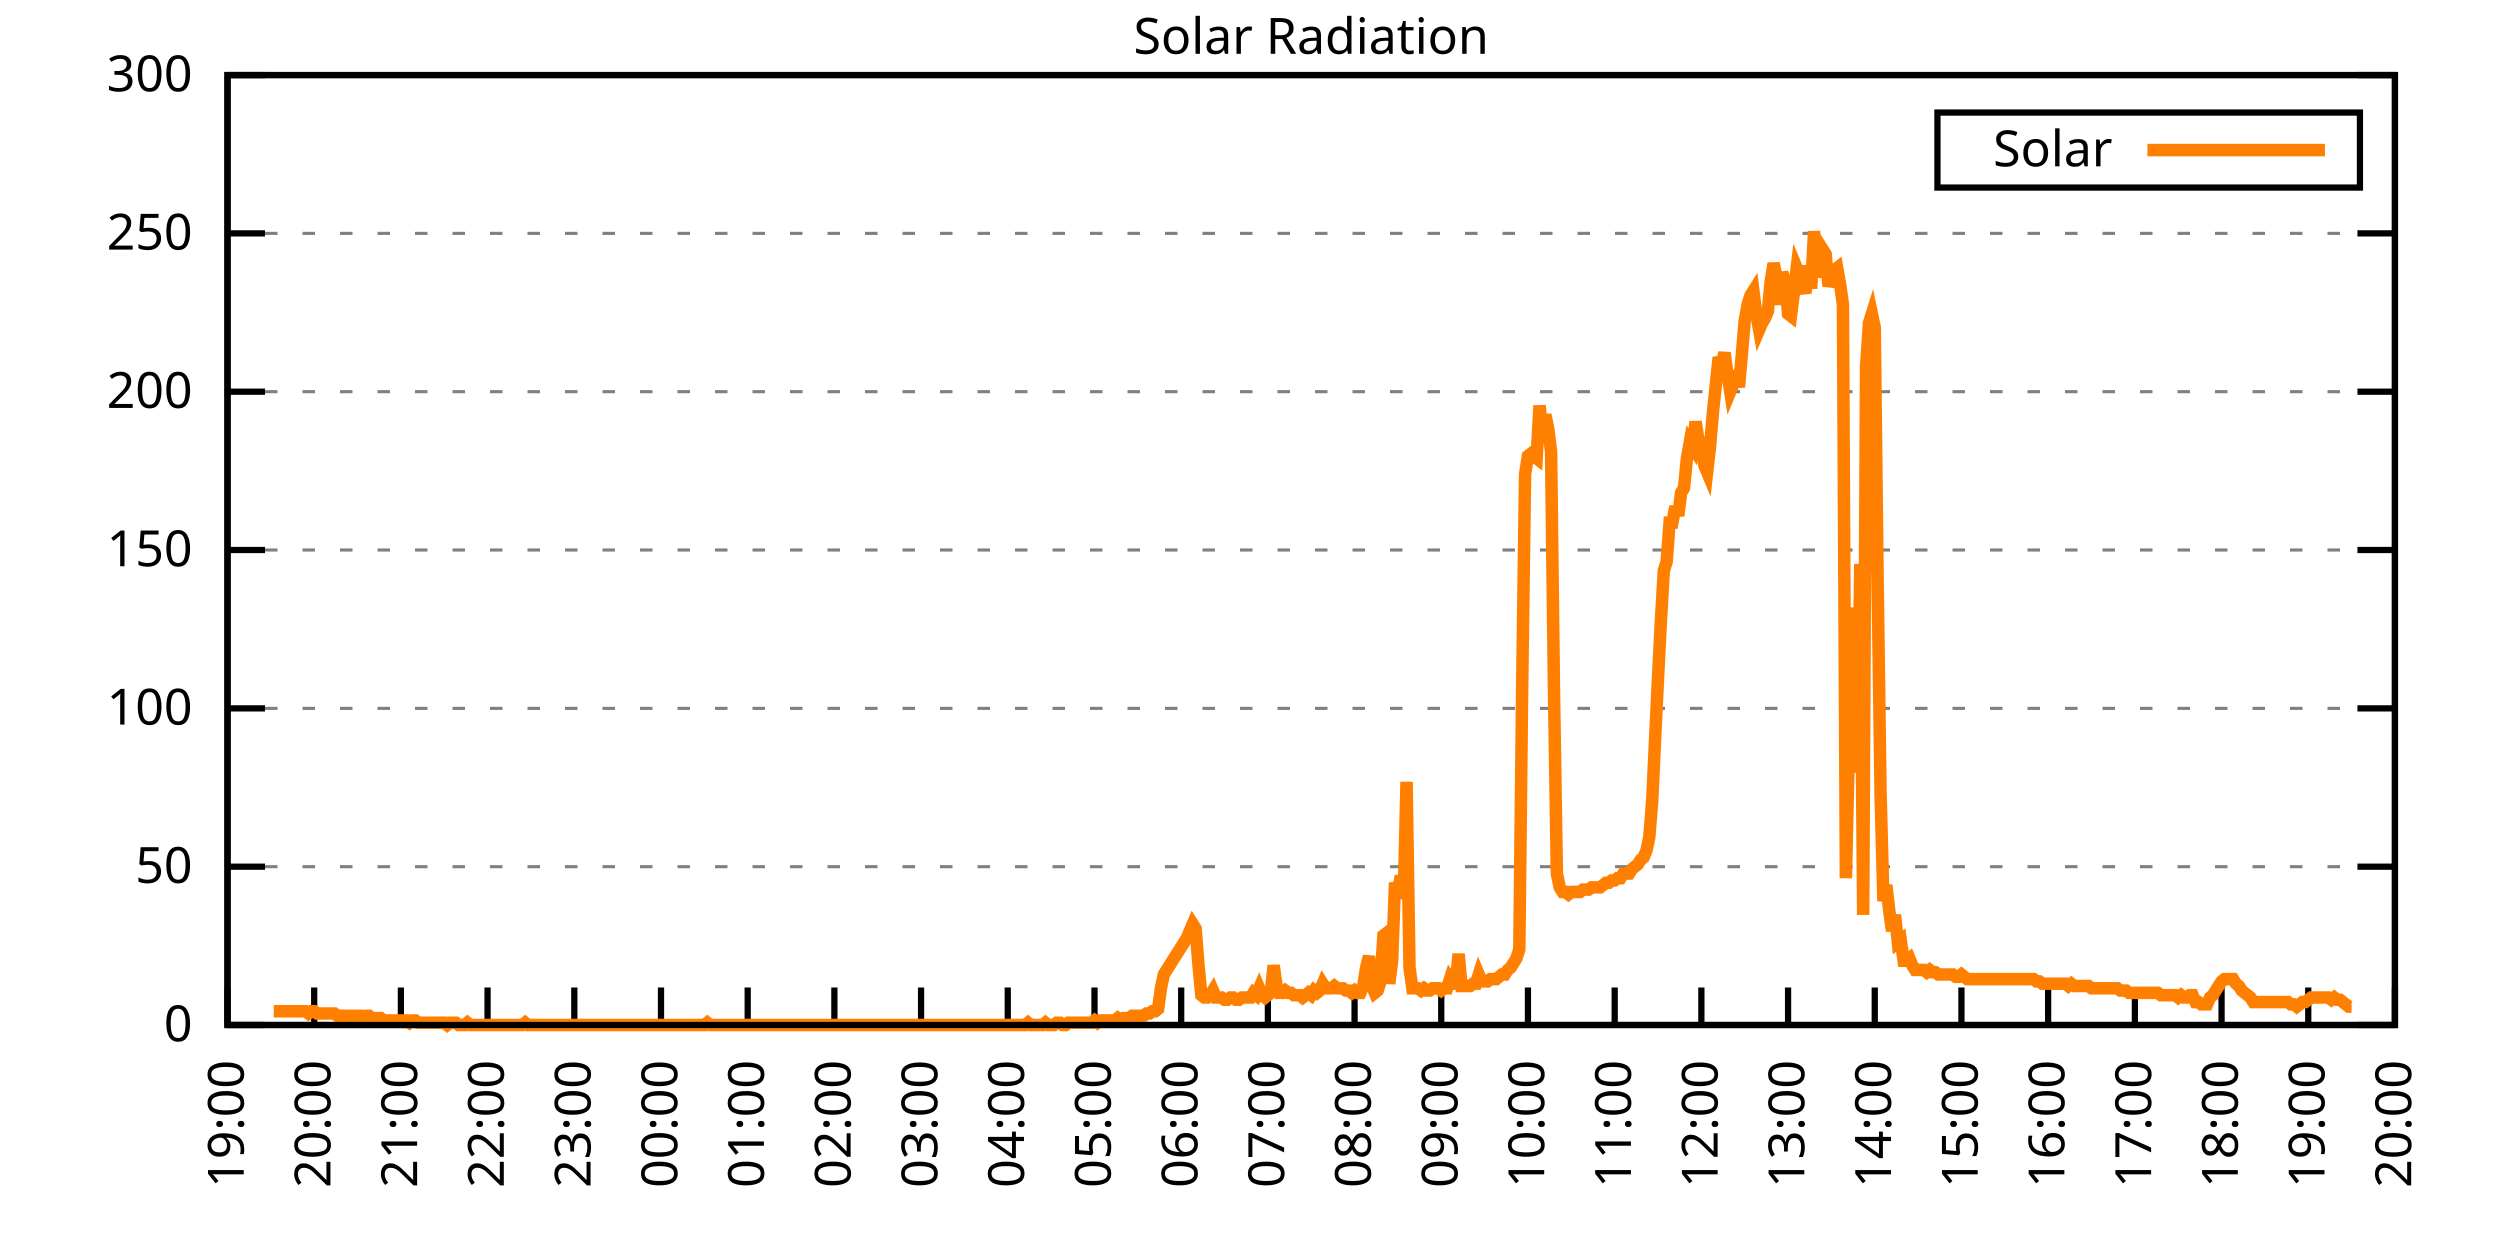
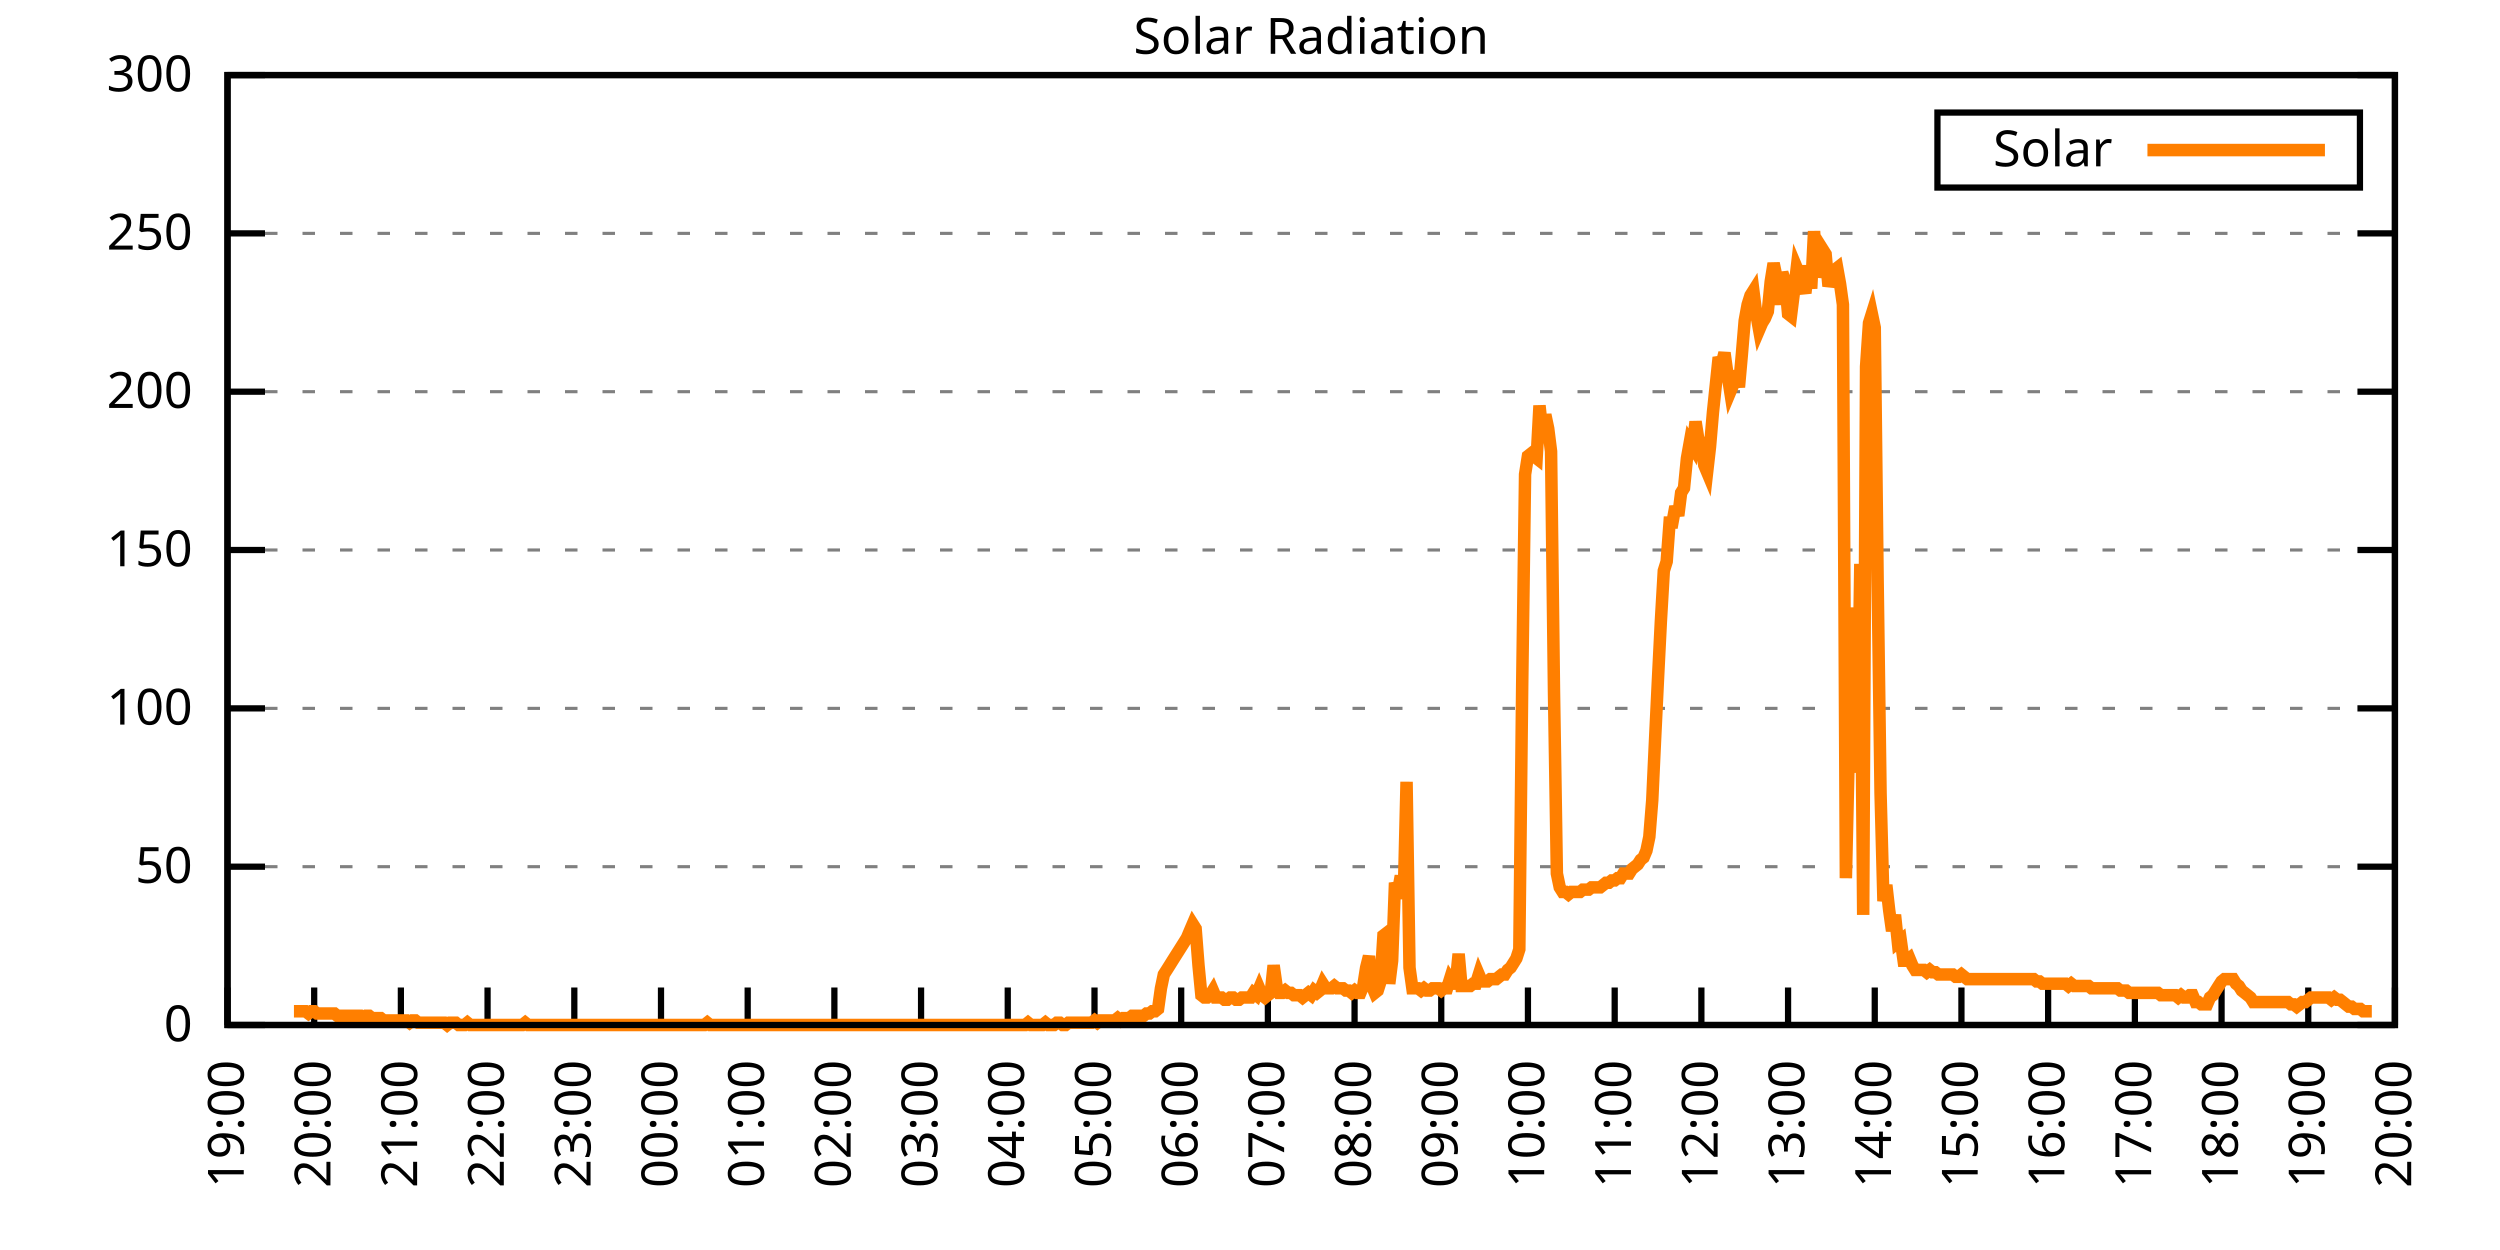
<svg xmlns="http://www.w3.org/2000/svg" xmlns:xlink="http://www.w3.org/1999/xlink" width="400" height="200" viewBox="0 0 400 200">
  <g id="gnuplot_canvas">
    <rect x="0" y="0" width="400" height="200" fill="none" />
    <defs>
      <circle id="gpDot" r="0.5" stroke-width="0.5" stroke="currentColor" />
      <path id="gpPt0" stroke-width="0.333" stroke="currentColor" d="M-1,0 h2 M0,-1 v2" />
      <path id="gpPt1" stroke-width="0.333" stroke="currentColor" d="M-1,-1 L1,1 M1,-1 L-1,1" />
      <path id="gpPt2" stroke-width="0.333" stroke="currentColor" d="M-1,0 L1,0 M0,-1 L0,1 M-1,-1 L1,1 M-1,1 L1,-1" />
      <rect id="gpPt3" stroke-width="0.333" stroke="currentColor" x="-1" y="-1" width="2" height="2" />
      <rect id="gpPt4" stroke-width="0.333" stroke="currentColor" fill="currentColor" x="-1" y="-1" width="2" height="2" />
      <circle id="gpPt5" stroke-width="0.333" stroke="currentColor" cx="0" cy="0" r="1" />
      <use xlink:href="#gpPt5" id="gpPt6" fill="currentColor" stroke="none" />
      <path id="gpPt7" stroke-width="0.333" stroke="currentColor" d="M0,-1.33 L-1.33,0.67 L1.33,0.67 z" />
      <use xlink:href="#gpPt7" id="gpPt8" fill="currentColor" stroke="none" />
      <use xlink:href="#gpPt7" id="gpPt9" stroke="currentColor" transform="rotate(180)" />
      <use xlink:href="#gpPt9" id="gpPt10" fill="currentColor" stroke="none" />
      <use xlink:href="#gpPt3" id="gpPt11" stroke="currentColor" transform="rotate(45)" />
      <use xlink:href="#gpPt11" id="gpPt12" fill="currentColor" stroke="none" />
      <path id="gpPt13" stroke-width="0.333" stroke="currentColor" d="M0,1.330 L1.265,0.411 L0.782,-1.067 L-0.782,-1.076 L-1.265,0.411 z" />
      <use xlink:href="#gpPt13" id="gpPt14" fill="currentColor" stroke="none" />
      <filter id="textbox" filterUnits="objectBoundingBox" x="0" y="0" height="1" width="1">
        <feFlood flood-color="white" flood-opacity="1" result="bgnd" />
        <feComposite in="SourceGraphic" in2="bgnd" operator="atop" />
      </filter>
      <filter id="greybox" filterUnits="objectBoundingBox" x="0" y="0" height="1" width="1">
        <feFlood flood-color="lightgrey" flood-opacity="1" result="grey" />
        <feComposite in="SourceGraphic" in2="grey" operator="atop" />
      </filter>
    </defs>
    <g fill="none" color="white" stroke="currentColor" stroke-width="1.00" stroke-linecap="butt" stroke-linejoin="miter">
</g>
    <g fill="none" color="black" stroke="currentColor" stroke-width="1.00" stroke-linecap="butt" stroke-linejoin="miter">
      <g stroke="none" shape-rendering="crispEdges">
        <polygon fill="rgb(255, 255, 255)" points="36.40,164.00 383.18,164.00 383.18,12.02 36.40,12.02 " />
      </g>
    </g>
    <g fill="none" color="black" stroke="currentColor" stroke-width="1.00" stroke-linecap="butt" stroke-linejoin="miter">
</g>
    <g fill="none" color="black" stroke="black" stroke-width="0.50" stroke-linecap="butt" stroke-linejoin="miter">
</g>
    <g fill="none" color="gray" stroke="currentColor" stroke-width="0.50" stroke-linecap="butt" stroke-linejoin="miter">
      <path stroke="gray" stroke-dasharray="2,4" class="gridline" d="M36.40,164.00 L383.19,164.00  " />
    </g>
    <g fill="none" color="gray" stroke="gray" stroke-width="1.00" stroke-linecap="butt" stroke-linejoin="miter">
</g>
    <g fill="none" color="black" stroke="currentColor" stroke-width="1.00" stroke-linecap="butt" stroke-linejoin="miter">
      <path stroke="black" d="M36.40,164.00 L42.40,164.00 M383.19,164.00 L377.19,164.00  " />
      <g transform="translate(30.80,166.60)" stroke="none" fill="black" font-family="Sans" font-size="8.00" text-anchor="end">
        <text>
          <tspan font-family="Sans"> 0</tspan>
        </text>
      </g>
    </g>
    <g fill="none" color="black" stroke="currentColor" stroke-width="1.00" stroke-linecap="butt" stroke-linejoin="miter">
</g>
    <g fill="none" color="black" stroke="black" stroke-width="0.50" stroke-linecap="butt" stroke-linejoin="miter">
</g>
    <g fill="none" color="gray" stroke="currentColor" stroke-width="0.50" stroke-linecap="butt" stroke-linejoin="miter">
      <path stroke="gray" stroke-dasharray="2,4" class="gridline" d="M36.40,138.67 L383.19,138.67  " />
    </g>
    <g fill="none" color="gray" stroke="gray" stroke-width="1.00" stroke-linecap="butt" stroke-linejoin="miter">
</g>
    <g fill="none" color="black" stroke="currentColor" stroke-width="1.00" stroke-linecap="butt" stroke-linejoin="miter">
      <path stroke="black" d="M36.40,138.67 L42.40,138.67 M383.19,138.67 L377.19,138.67  " />
      <g transform="translate(30.80,141.27)" stroke="none" fill="black" font-family="Sans" font-size="8.00" text-anchor="end">
        <text>
          <tspan font-family="Sans"> 50</tspan>
        </text>
      </g>
    </g>
    <g fill="none" color="black" stroke="currentColor" stroke-width="1.00" stroke-linecap="butt" stroke-linejoin="miter">
</g>
    <g fill="none" color="black" stroke="black" stroke-width="0.50" stroke-linecap="butt" stroke-linejoin="miter">
</g>
    <g fill="none" color="gray" stroke="currentColor" stroke-width="0.50" stroke-linecap="butt" stroke-linejoin="miter">
      <path stroke="gray" stroke-dasharray="2,4" class="gridline" d="M36.40,113.34 L383.19,113.34  " />
    </g>
    <g fill="none" color="gray" stroke="gray" stroke-width="1.00" stroke-linecap="butt" stroke-linejoin="miter">
</g>
    <g fill="none" color="black" stroke="currentColor" stroke-width="1.00" stroke-linecap="butt" stroke-linejoin="miter">
      <path stroke="black" d="M36.40,113.34 L42.40,113.34 M383.19,113.34 L377.19,113.34  " />
      <g transform="translate(30.80,115.94)" stroke="none" fill="black" font-family="Sans" font-size="8.00" text-anchor="end">
        <text>
          <tspan font-family="Sans"> 100</tspan>
        </text>
      </g>
    </g>
    <g fill="none" color="black" stroke="currentColor" stroke-width="1.00" stroke-linecap="butt" stroke-linejoin="miter">
</g>
    <g fill="none" color="black" stroke="black" stroke-width="0.50" stroke-linecap="butt" stroke-linejoin="miter">
</g>
    <g fill="none" color="gray" stroke="currentColor" stroke-width="0.50" stroke-linecap="butt" stroke-linejoin="miter">
      <path stroke="gray" stroke-dasharray="2,4" class="gridline" d="M36.40,88.00 L383.19,88.00  " />
    </g>
    <g fill="none" color="gray" stroke="gray" stroke-width="1.00" stroke-linecap="butt" stroke-linejoin="miter">
</g>
    <g fill="none" color="black" stroke="currentColor" stroke-width="1.00" stroke-linecap="butt" stroke-linejoin="miter">
      <path stroke="black" d="M36.40,88.00 L42.40,88.00 M383.19,88.00 L377.19,88.00  " />
      <g transform="translate(30.80,90.60)" stroke="none" fill="black" font-family="Sans" font-size="8.00" text-anchor="end">
        <text>
          <tspan font-family="Sans"> 150</tspan>
        </text>
      </g>
    </g>
    <g fill="none" color="black" stroke="currentColor" stroke-width="1.00" stroke-linecap="butt" stroke-linejoin="miter">
</g>
    <g fill="none" color="black" stroke="black" stroke-width="0.50" stroke-linecap="butt" stroke-linejoin="miter">
</g>
    <g fill="none" color="gray" stroke="currentColor" stroke-width="0.50" stroke-linecap="butt" stroke-linejoin="miter">
      <path stroke="gray" stroke-dasharray="2,4" class="gridline" d="M36.40,62.67 L383.19,62.67  " />
    </g>
    <g fill="none" color="gray" stroke="gray" stroke-width="1.00" stroke-linecap="butt" stroke-linejoin="miter">
</g>
    <g fill="none" color="black" stroke="currentColor" stroke-width="1.00" stroke-linecap="butt" stroke-linejoin="miter">
      <path stroke="black" d="M36.40,62.67 L42.40,62.67 M383.19,62.67 L377.19,62.67  " />
      <g transform="translate(30.80,65.27)" stroke="none" fill="black" font-family="Sans" font-size="8.00" text-anchor="end">
        <text>
          <tspan font-family="Sans"> 200</tspan>
        </text>
      </g>
    </g>
    <g fill="none" color="black" stroke="currentColor" stroke-width="1.00" stroke-linecap="butt" stroke-linejoin="miter">
</g>
    <g fill="none" color="black" stroke="black" stroke-width="0.50" stroke-linecap="butt" stroke-linejoin="miter">
</g>
    <g fill="none" color="gray" stroke="currentColor" stroke-width="0.50" stroke-linecap="butt" stroke-linejoin="miter">
      <path stroke="gray" stroke-dasharray="2,4" class="gridline" d="M36.40,37.34 L383.19,37.34  " />
    </g>
    <g fill="none" color="gray" stroke="gray" stroke-width="1.00" stroke-linecap="butt" stroke-linejoin="miter">
</g>
    <g fill="none" color="black" stroke="currentColor" stroke-width="1.00" stroke-linecap="butt" stroke-linejoin="miter">
      <path stroke="black" d="M36.40,37.34 L42.40,37.34 M383.19,37.34 L377.19,37.34  " />
      <g transform="translate(30.80,39.94)" stroke="none" fill="black" font-family="Sans" font-size="8.00" text-anchor="end">
        <text>
          <tspan font-family="Sans"> 250</tspan>
        </text>
      </g>
    </g>
    <g fill="none" color="black" stroke="currentColor" stroke-width="1.00" stroke-linecap="butt" stroke-linejoin="miter">
</g>
    <g fill="none" color="black" stroke="black" stroke-width="0.50" stroke-linecap="butt" stroke-linejoin="miter">
</g>
    <g fill="none" color="gray" stroke="currentColor" stroke-width="0.50" stroke-linecap="butt" stroke-linejoin="miter">
      <path stroke="gray" stroke-dasharray="2,4" class="gridline" d="M36.40,12.01 L383.19,12.01  " />
    </g>
    <g fill="none" color="gray" stroke="gray" stroke-width="1.00" stroke-linecap="butt" stroke-linejoin="miter">
</g>
    <g fill="none" color="black" stroke="currentColor" stroke-width="1.00" stroke-linecap="butt" stroke-linejoin="miter">
      <path stroke="black" d="M36.40,12.01 L42.40,12.01 M383.19,12.01 L377.19,12.01  " />
      <g transform="translate(30.80,14.61)" stroke="none" fill="black" font-family="Sans" font-size="8.00" text-anchor="end">
        <text>
          <tspan font-family="Sans"> 300</tspan>
        </text>
      </g>
    </g>
    <g fill="none" color="black" stroke="currentColor" stroke-width="1.00" stroke-linecap="butt" stroke-linejoin="miter">
      <path stroke="black" d="M36.40,164.00 L36.40,158.00  " />
      <g transform="translate(39.00,169.60) rotate(270.00)" stroke="none" fill="black" font-family="Sans" font-size="8.00" text-anchor="end">
        <text>
          <tspan font-family="Sans">19:00</tspan>
        </text>
      </g>
    </g>
    <g fill="none" color="black" stroke="currentColor" stroke-width="1.00" stroke-linecap="butt" stroke-linejoin="miter">
      <path stroke="black" d="M50.27,164.00 L50.27,158.00  " />
      <g transform="translate(52.87,169.60) rotate(270.00)" stroke="none" fill="black" font-family="Sans" font-size="8.00" text-anchor="end">
        <text>
          <tspan font-family="Sans">20:00</tspan>
        </text>
      </g>
    </g>
    <g fill="none" color="black" stroke="currentColor" stroke-width="1.00" stroke-linecap="butt" stroke-linejoin="miter">
      <path stroke="black" d="M64.14,164.00 L64.14,158.00  " />
      <g transform="translate(66.74,169.60) rotate(270.00)" stroke="none" fill="black" font-family="Sans" font-size="8.00" text-anchor="end">
        <text>
          <tspan font-family="Sans">21:00</tspan>
        </text>
      </g>
    </g>
    <g fill="none" color="black" stroke="currentColor" stroke-width="1.00" stroke-linecap="butt" stroke-linejoin="miter">
      <path stroke="black" d="M78.01,164.00 L78.01,158.00  " />
      <g transform="translate(80.61,169.60) rotate(270.00)" stroke="none" fill="black" font-family="Sans" font-size="8.00" text-anchor="end">
        <text>
          <tspan font-family="Sans">22:00</tspan>
        </text>
      </g>
    </g>
    <g fill="none" color="black" stroke="currentColor" stroke-width="1.00" stroke-linecap="butt" stroke-linejoin="miter">
      <path stroke="black" d="M91.89,164.00 L91.89,158.00  " />
      <g transform="translate(94.49,169.60) rotate(270.00)" stroke="none" fill="black" font-family="Sans" font-size="8.00" text-anchor="end">
        <text>
          <tspan font-family="Sans">23:00</tspan>
        </text>
      </g>
    </g>
    <g fill="none" color="black" stroke="currentColor" stroke-width="1.00" stroke-linecap="butt" stroke-linejoin="miter">
      <path stroke="black" d="M105.76,164.00 L105.76,158.00  " />
      <g transform="translate(108.36,169.60) rotate(270.00)" stroke="none" fill="black" font-family="Sans" font-size="8.00" text-anchor="end">
        <text>
          <tspan font-family="Sans">00:00</tspan>
        </text>
      </g>
    </g>
    <g fill="none" color="black" stroke="currentColor" stroke-width="1.00" stroke-linecap="butt" stroke-linejoin="miter">
      <path stroke="black" d="M119.63,164.00 L119.63,158.00  " />
      <g transform="translate(122.23,169.60) rotate(270.00)" stroke="none" fill="black" font-family="Sans" font-size="8.00" text-anchor="end">
        <text>
          <tspan font-family="Sans">01:00</tspan>
        </text>
      </g>
    </g>
    <g fill="none" color="black" stroke="currentColor" stroke-width="1.00" stroke-linecap="butt" stroke-linejoin="miter">
      <path stroke="black" d="M133.50,164.00 L133.50,158.00  " />
      <g transform="translate(136.10,169.60) rotate(270.00)" stroke="none" fill="black" font-family="Sans" font-size="8.00" text-anchor="end">
        <text>
          <tspan font-family="Sans">02:00</tspan>
        </text>
      </g>
    </g>
    <g fill="none" color="black" stroke="currentColor" stroke-width="1.00" stroke-linecap="butt" stroke-linejoin="miter">
      <path stroke="black" d="M147.37,164.00 L147.37,158.00  " />
      <g transform="translate(149.97,169.60) rotate(270.00)" stroke="none" fill="black" font-family="Sans" font-size="8.00" text-anchor="end">
        <text>
          <tspan font-family="Sans">03:00</tspan>
        </text>
      </g>
    </g>
    <g fill="none" color="black" stroke="currentColor" stroke-width="1.00" stroke-linecap="butt" stroke-linejoin="miter">
      <path stroke="black" d="M161.24,164.00 L161.24,158.00  " />
      <g transform="translate(163.84,169.60) rotate(270.00)" stroke="none" fill="black" font-family="Sans" font-size="8.00" text-anchor="end">
        <text>
          <tspan font-family="Sans">04:00</tspan>
        </text>
      </g>
    </g>
    <g fill="none" color="black" stroke="currentColor" stroke-width="1.00" stroke-linecap="butt" stroke-linejoin="miter">
      <path stroke="black" d="M175.12,164.00 L175.12,158.00  " />
      <g transform="translate(177.72,169.60) rotate(270.00)" stroke="none" fill="black" font-family="Sans" font-size="8.00" text-anchor="end">
        <text>
          <tspan font-family="Sans">05:00</tspan>
        </text>
      </g>
    </g>
    <g fill="none" color="black" stroke="currentColor" stroke-width="1.00" stroke-linecap="butt" stroke-linejoin="miter">
      <path stroke="black" d="M188.99,164.00 L188.99,158.00  " />
      <g transform="translate(191.59,169.60) rotate(270.00)" stroke="none" fill="black" font-family="Sans" font-size="8.00" text-anchor="end">
        <text>
          <tspan font-family="Sans">06:00</tspan>
        </text>
      </g>
    </g>
    <g fill="none" color="black" stroke="currentColor" stroke-width="1.00" stroke-linecap="butt" stroke-linejoin="miter">
      <path stroke="black" d="M202.86,164.00 L202.86,158.00  " />
      <g transform="translate(205.46,169.60) rotate(270.00)" stroke="none" fill="black" font-family="Sans" font-size="8.00" text-anchor="end">
        <text>
          <tspan font-family="Sans">07:00</tspan>
        </text>
      </g>
    </g>
    <g fill="none" color="black" stroke="currentColor" stroke-width="1.00" stroke-linecap="butt" stroke-linejoin="miter">
      <path stroke="black" d="M216.73,164.00 L216.73,158.00  " />
      <g transform="translate(219.33,169.60) rotate(270.00)" stroke="none" fill="black" font-family="Sans" font-size="8.00" text-anchor="end">
        <text>
          <tspan font-family="Sans">08:00</tspan>
        </text>
      </g>
    </g>
    <g fill="none" color="black" stroke="currentColor" stroke-width="1.00" stroke-linecap="butt" stroke-linejoin="miter">
      <path stroke="black" d="M230.60,164.00 L230.60,158.00  " />
      <g transform="translate(233.20,169.60) rotate(270.00)" stroke="none" fill="black" font-family="Sans" font-size="8.00" text-anchor="end">
        <text>
          <tspan font-family="Sans">09:00</tspan>
        </text>
      </g>
    </g>
    <g fill="none" color="black" stroke="currentColor" stroke-width="1.00" stroke-linecap="butt" stroke-linejoin="miter">
      <path stroke="black" d="M244.47,164.00 L244.47,158.00  " />
      <g transform="translate(247.07,169.60) rotate(270.00)" stroke="none" fill="black" font-family="Sans" font-size="8.00" text-anchor="end">
        <text>
          <tspan font-family="Sans">10:00</tspan>
        </text>
      </g>
    </g>
    <g fill="none" color="black" stroke="currentColor" stroke-width="1.00" stroke-linecap="butt" stroke-linejoin="miter">
      <path stroke="black" d="M258.35,164.00 L258.35,158.00  " />
      <g transform="translate(260.95,169.60) rotate(270.00)" stroke="none" fill="black" font-family="Sans" font-size="8.00" text-anchor="end">
        <text>
          <tspan font-family="Sans">11:00</tspan>
        </text>
      </g>
    </g>
    <g fill="none" color="black" stroke="currentColor" stroke-width="1.00" stroke-linecap="butt" stroke-linejoin="miter">
      <path stroke="black" d="M272.22,164.00 L272.22,158.00  " />
      <g transform="translate(274.82,169.60) rotate(270.00)" stroke="none" fill="black" font-family="Sans" font-size="8.00" text-anchor="end">
        <text>
          <tspan font-family="Sans">12:00</tspan>
        </text>
      </g>
    </g>
    <g fill="none" color="black" stroke="currentColor" stroke-width="1.00" stroke-linecap="butt" stroke-linejoin="miter">
      <path stroke="black" d="M286.09,164.00 L286.09,158.00  " />
      <g transform="translate(288.69,169.60) rotate(270.00)" stroke="none" fill="black" font-family="Sans" font-size="8.00" text-anchor="end">
        <text>
          <tspan font-family="Sans">13:00</tspan>
        </text>
      </g>
    </g>
    <g fill="none" color="black" stroke="currentColor" stroke-width="1.00" stroke-linecap="butt" stroke-linejoin="miter">
      <path stroke="black" d="M299.96,164.00 L299.96,158.00  " />
      <g transform="translate(302.56,169.60) rotate(270.00)" stroke="none" fill="black" font-family="Sans" font-size="8.00" text-anchor="end">
        <text>
          <tspan font-family="Sans">14:00</tspan>
        </text>
      </g>
    </g>
    <g fill="none" color="black" stroke="currentColor" stroke-width="1.00" stroke-linecap="butt" stroke-linejoin="miter">
      <path stroke="black" d="M313.83,164.00 L313.83,158.00  " />
      <g transform="translate(316.43,169.60) rotate(270.00)" stroke="none" fill="black" font-family="Sans" font-size="8.00" text-anchor="end">
        <text>
          <tspan font-family="Sans">15:00</tspan>
        </text>
      </g>
    </g>
    <g fill="none" color="black" stroke="currentColor" stroke-width="1.00" stroke-linecap="butt" stroke-linejoin="miter">
      <path stroke="black" d="M327.70,164.00 L327.70,158.00  " />
      <g transform="translate(330.30,169.60) rotate(270.00)" stroke="none" fill="black" font-family="Sans" font-size="8.00" text-anchor="end">
        <text>
          <tspan font-family="Sans">16:00</tspan>
        </text>
      </g>
    </g>
    <g fill="none" color="black" stroke="currentColor" stroke-width="1.00" stroke-linecap="butt" stroke-linejoin="miter">
      <path stroke="black" d="M341.58,164.00 L341.58,158.00  " />
      <g transform="translate(344.18,169.60) rotate(270.00)" stroke="none" fill="black" font-family="Sans" font-size="8.00" text-anchor="end">
        <text>
          <tspan font-family="Sans">17:00</tspan>
        </text>
      </g>
    </g>
    <g fill="none" color="black" stroke="currentColor" stroke-width="1.00" stroke-linecap="butt" stroke-linejoin="miter">
      <path stroke="black" d="M355.45,164.00 L355.45,158.00  " />
      <g transform="translate(358.05,169.60) rotate(270.00)" stroke="none" fill="black" font-family="Sans" font-size="8.00" text-anchor="end">
        <text>
          <tspan font-family="Sans">18:00</tspan>
        </text>
      </g>
    </g>
    <g fill="none" color="black" stroke="currentColor" stroke-width="1.00" stroke-linecap="butt" stroke-linejoin="miter">
      <path stroke="black" d="M369.32,164.00 L369.32,158.00  " />
      <g transform="translate(371.92,169.60) rotate(270.00)" stroke="none" fill="black" font-family="Sans" font-size="8.00" text-anchor="end">
        <text>
          <tspan font-family="Sans">19:00</tspan>
        </text>
      </g>
    </g>
    <g fill="none" color="black" stroke="currentColor" stroke-width="1.00" stroke-linecap="butt" stroke-linejoin="miter">
      <path stroke="black" d="M383.19,164.00 L383.19,158.00  " />
      <g transform="translate(385.79,169.60) rotate(270.00)" stroke="none" fill="black" font-family="Sans" font-size="8.00" text-anchor="end">
        <text>
          <tspan font-family="Sans">20:00</tspan>
        </text>
      </g>
    </g>
    <g fill="none" color="black" stroke="currentColor" stroke-width="1.00" stroke-linecap="butt" stroke-linejoin="miter">
</g>
    <g fill="none" color="black" stroke="currentColor" stroke-width="1.00" stroke-linecap="butt" stroke-linejoin="miter">
      <path stroke="black" d="M36.40,12.01 L36.40,164.00 L383.19,164.00 L383.19,12.01 L36.40,12.01 Z  " />
    </g>
    <g fill="none" color="black" stroke="currentColor" stroke-width="1.00" stroke-linecap="butt" stroke-linejoin="miter">
</g>
    <g fill="none" color="black" stroke="currentColor" stroke-width="1.00" stroke-linecap="butt" stroke-linejoin="miter">
      <path stroke="black" d="M309.99,30.01 L309.99,18.01 L377.59,18.01 L377.59,30.01 L309.99,30.01 Z  " />
    </g>
    <g id="Solar_Radiation_plot_1">
      <g fill="none" color="white" stroke="black" stroke-width="2.00" stroke-linecap="butt" stroke-linejoin="miter">
</g>
      <g fill="none" color="black" stroke="currentColor" stroke-width="2.00" stroke-linecap="butt" stroke-linejoin="miter">
        <g transform="translate(337.99,26.61)" stroke="none" fill="black" font-family="Sans" font-size="8.00" text-anchor="end">
          <text>
            <tspan font-family="Sans">Solar</tspan>
          </text>
        </g>
      </g>
      <g fill="none" color="black" stroke="currentColor" stroke-width="2.00" stroke-linecap="butt" stroke-linejoin="miter">
-         <path stroke="rgb(255, 127,   0)" d="M343.59,24.01 L371.99,24.01 M43.80,161.80 L44.26,161.80 L44.72,161.80 L45.19,161.80 L45.65,161.80 L46.11,161.80   L46.57,161.80 L47.03,161.80 L47.50,161.80 L47.96,161.80 L48.42,161.80 L48.88,161.80 L49.35,162.16 L49.81,161.80   L50.27,161.80 L50.73,162.16 L51.20,162.16 L51.66,162.16 L52.12,162.16 L52.58,162.16 L53.05,162.16 L53.51,162.16   L53.97,162.53 L54.43,162.53 L54.90,162.53 L55.36,162.53 L55.82,162.53 L56.28,162.53 L56.75,162.53 L57.21,162.53   L57.67,162.53 L58.13,162.90 L58.59,162.53 L59.06,162.53 L59.52,162.90 L59.98,162.90 L60.44,162.90 L60.91,162.90   L61.37,163.27 L61.83,163.27 L62.29,163.27 L62.76,163.27 L63.22,163.27 L63.68,163.27 L64.14,163.27 L64.61,163.27   L65.07,163.27 L65.53,163.63 L65.99,163.27 L66.46,163.27 L66.92,163.63 L67.38,163.63 L67.84,163.63 L68.30,163.63   L68.77,163.63 L69.23,163.63 L69.69,163.63 L70.15,163.63 L70.62,163.63 L71.08,163.63 L71.54,164.00 L72.00,163.63   L72.47,163.63 L72.93,163.63 L73.39,164.00 L73.85,164.00 L74.32,164.00 L74.78,163.63 L75.24,164.00 L75.70,164.00   L76.17,164.00 L76.63,164.00 L77.09,164.00 L77.55,164.00 L78.01,164.00 L78.48,164.00 L78.94,164.00 L79.40,164.00   L79.86,164.00 L80.33,164.00 L80.79,164.00 L81.25,164.00 L81.71,164.00 L82.18,164.00 L82.64,164.00 L83.10,164.00   L83.56,164.00 L84.03,163.63 L84.49,164.00 L84.95,164.00 L85.41,164.00 L85.88,164.00 L86.34,164.00 L86.80,164.00   L87.26,164.00 L87.72,164.00 L88.19,164.00 L88.65,164.00 L89.11,164.00 L89.57,164.00 L90.04,164.00 L90.50,164.00   L90.96,164.00 L91.42,164.00 L91.89,164.00 L92.35,164.00 L92.81,164.00 L93.27,164.00 L93.74,164.00 L94.20,164.00   L94.66,164.00 L95.12,164.00 L95.59,164.00 L96.05,164.00 L96.51,164.00 L96.97,164.00 L97.44,164.00 L97.90,164.00   L98.36,164.00 L98.82,164.00 L99.28,164.00 L99.75,164.00 L100.21,164.00 L100.67,164.00 L101.13,164.00 L101.60,164.00   L102.06,164.00 L102.52,164.00 L102.98,164.00 L103.45,164.00 L103.91,164.00 L104.37,164.00 L104.83,164.00 L105.30,164.00   L105.76,164.00 L106.22,164.00 L106.68,164.00 L107.15,164.00 L107.61,164.00 L108.07,164.00 L108.53,164.00 L108.99,164.00   L109.46,164.00 L109.92,164.00 L110.38,164.00 L110.84,164.00 L111.31,164.00 L111.77,164.00 L112.23,164.00 L112.69,164.00   L113.16,163.63 L113.62,164.00 L114.08,164.00 L114.54,164.00 L115.01,164.00 L115.47,164.00 L115.93,164.00 L116.39,164.00   L116.86,164.00 L117.32,164.00 L117.78,164.00 L118.24,164.00 L118.70,164.00 L119.17,164.00 L119.63,164.00 L120.09,164.00   L120.55,164.00 L121.02,164.00 L121.48,164.00 L121.94,164.00 L122.40,164.00 L122.87,164.00 L123.33,164.00 L123.79,164.00   L124.25,164.00 L124.72,164.00 L125.18,164.00 L125.64,164.00 L126.10,164.00 L126.57,164.00 L127.03,164.00 L127.49,164.00   L127.95,164.00 L128.41,164.00 L128.88,164.00 L129.34,164.00 L129.80,164.00 L130.26,164.00 L130.73,164.00 L131.19,164.00   L131.65,164.00 L132.11,164.00 L132.58,164.00 L133.04,164.00 L133.50,164.00 L133.96,164.00 L134.43,164.00 L134.89,164.00   L135.35,164.00 L135.81,164.00 L136.28,164.00 L136.74,164.00 L137.20,164.00 L137.66,164.00 L138.13,164.00 L138.59,164.00   L139.05,164.00 L139.51,164.00 L139.97,164.00 L140.44,164.00 L140.90,164.00 L141.36,164.00 L141.82,164.00 L142.29,164.00   L142.75,164.00 L143.21,164.00 L143.67,164.00 L144.14,164.00 L144.60,164.00 L145.06,164.00 L145.52,164.00 L145.99,164.00   L146.45,164.00 L146.91,164.00 L147.37,164.00 L147.84,164.00 L148.30,164.00 L148.76,164.00 L149.22,164.00 L149.68,164.00   L150.15,164.00 L150.61,164.00 L151.07,164.00 L151.53,164.00 L152.00,164.00 L152.46,164.00 L152.92,164.00 L153.38,164.00   L153.85,164.00 L154.31,164.00 L154.77,164.00 L155.23,164.00 L155.70,164.00 L156.16,164.00 L156.62,164.00 L157.08,164.00   L157.55,164.00 L158.01,164.00 L158.47,164.00 L158.93,164.00 L159.39,164.00 L159.86,164.00 L160.32,164.00 L160.78,164.00   L161.24,164.00 L161.71,164.00 L162.17,164.00 L162.63,164.00 L163.09,164.00 L163.56,164.00 L164.02,164.00 L164.48,163.63   L164.94,164.00 L165.41,164.00 L165.87,164.00 L166.33,164.00 L166.79,164.00 L167.26,163.63 L167.72,164.00 L168.18,164.00   L168.64,164.00 L169.10,163.63 L169.57,163.63 L170.03,164.00 L170.49,164.00 L170.95,163.63 L171.42,163.63 L171.88,163.63   L172.34,163.63 L172.80,163.63 L173.27,163.63 L173.73,163.63 L174.19,163.63 L174.65,163.63 L175.12,163.27 L175.58,163.63   L176.04,163.27 L176.50,163.27 L176.97,163.27 L177.43,163.27 L177.89,163.27 L178.35,163.27 L178.82,162.90 L179.28,163.27   L179.74,162.90 L180.20,162.90 L180.66,162.90 L181.13,162.53 L181.59,162.53 L182.05,162.53 L182.51,162.53 L182.98,162.53   L183.44,162.16 L183.90,162.16 L184.36,161.80 L184.83,161.80 L185.29,161.43 L185.75,158.13 L186.21,155.92 L186.68,155.19   L187.14,154.46 L187.60,153.72 L188.06,152.99 L188.53,152.25 L188.99,151.52 L189.45,150.79 L189.91,150.05 L190.37,148.95   L190.84,147.85 L191.30,148.58 L191.76,154.46 L192.22,159.23 L192.69,159.60 L193.15,159.60 L193.61,159.23 L194.07,158.49   L194.54,159.60 L195.00,159.60 L195.46,159.60 L195.92,159.96 L196.39,159.96 L196.85,159.60 L197.31,159.60 L197.77,159.96   L198.24,159.96 L198.70,159.60 L199.16,159.60 L199.62,159.60 L200.08,159.60 L200.55,158.86 L201.01,159.23 L201.47,158.13   L201.93,159.23 L202.40,159.60 L202.86,159.23 L203.32,158.86 L203.78,154.46 L204.25,157.76 L204.71,158.86 L205.17,158.86   L205.63,158.49 L206.10,158.86 L206.56,158.86 L207.02,159.23 L207.48,159.23 L207.95,159.23 L208.41,159.60 L208.87,159.23   L209.33,158.86 L209.80,159.23 L210.26,158.49 L210.72,158.86 L211.18,158.49 L211.64,157.39 L212.11,158.13 L212.57,158.13   L213.03,158.13 L213.49,157.76 L213.96,158.13 L214.42,158.13 L214.88,158.13 L215.34,158.49 L215.81,158.49 L216.27,158.86   L216.73,158.49 L217.19,158.86 L217.66,158.86 L218.12,157.76 L218.58,154.82 L219.04,152.99 L219.51,157.76 L219.97,158.86   L220.43,158.49 L220.89,157.03 L221.35,149.68 L221.82,149.32 L222.28,157.39 L222.74,153.72 L223.20,141.24 L223.67,142.71   L224.13,140.14 L224.59,143.81 L225.05,125.09 L225.52,154.82 L225.98,158.13 L226.44,158.13 L226.90,158.13 L227.37,158.49   L227.83,158.13 L228.29,158.49 L228.75,158.49 L229.22,158.13 L229.68,158.13 L230.14,158.13 L230.60,158.49 L231.06,158.13   L231.53,158.13 L231.99,156.66 L232.45,157.39 L232.91,157.39 L233.38,152.62 L233.84,157.76 L234.30,157.76 L234.76,157.76   L235.23,157.76 L235.69,157.39 L236.15,157.39 L236.61,155.92 L237.08,157.03 L237.54,157.03 L238.00,157.03 L238.46,156.66   L238.93,156.66 L239.39,156.66 L239.85,156.29 L240.31,155.92 L240.77,155.92 L241.24,155.19 L241.70,154.82 L242.16,154.09   L242.62,153.35 L243.09,151.89 L243.55,109.67 L244.01,75.90 L244.47,72.97 L244.94,72.60 L245.40,72.97 L245.86,73.33   L246.32,64.89 L246.79,69.29 L247.25,66.36 L247.71,68.56 L248.17,72.23 L248.64,110.77 L249.10,139.77 L249.56,141.98   L250.02,142.71 L250.49,142.71 L250.95,143.08 L251.41,142.71 L251.87,142.71 L252.33,142.71 L252.80,142.71 L253.26,142.34   L253.72,142.34 L254.18,142.34 L254.65,141.98 L255.11,141.98 L255.57,141.98 L256.03,141.98 L256.50,141.61 L256.96,141.24   L257.42,141.24 L257.88,140.87 L258.35,140.87 L258.81,140.51 L259.27,140.51 L259.73,139.77 L260.20,139.77 L260.66,139.77   L261.12,139.04 L261.58,138.67 L262.04,138.30 L262.51,137.57 L262.97,137.20 L263.43,136.10 L263.89,133.90 L264.36,128.03   L264.82,118.12 L265.28,108.57 L265.74,99.39 L266.21,91.32 L266.67,89.85 L267.13,83.61 L267.59,83.61 L268.06,81.04   L268.52,82.51 L268.98,78.84 L269.44,78.10 L269.91,73.33 L270.37,70.76 L270.83,71.50 L271.29,67.46 L271.75,70.40   L272.22,70.76 L272.68,74.43 L273.14,75.53 L273.60,71.50 L274.07,65.99 L274.53,61.59 L274.99,57.18 L275.45,58.28   L275.92,56.45 L276.38,59.75 L276.84,62.69 L277.30,61.59 L277.77,59.38 L278.23,61.95 L278.69,56.81 L279.15,51.31   L279.62,48.74 L280.08,47.27 L280.54,46.54 L281.00,50.21 L281.46,52.78 L281.93,51.68 L282.39,50.94 L282.85,49.84   L283.31,45.07 L283.78,42.13 L284.24,44.33 L284.70,48.74 L285.16,43.60 L285.63,45.07 L286.09,50.21 L286.55,50.57   L287.01,46.90 L287.48,42.87 L287.94,43.97 L288.40,45.43 L288.86,46.90 L289.33,42.50 L289.79,46.17 L290.25,36.99   L290.71,44.33 L291.18,42.13 L291.64,39.93 L292.10,40.66 L292.56,45.80 L293.02,44.33 L293.49,43.23 L293.95,42.87   L294.41,45.43 L294.87,48.74 L295.34,140.51 L295.80,120.69 L296.26,123.62 L296.72,97.19 L297.19,120.69 L297.65,90.22   L298.11,146.38 L298.57,58.65 L299.04,51.68 L299.50,50.21 L299.96,52.41 L300.42,92.79 L300.89,126.93 L301.35,144.18   L301.81,141.61 L302.27,145.65 L302.73,148.95 L303.20,146.38 L303.66,150.79 L304.12,150.42 L304.58,153.72 L305.05,153.72   L305.51,153.35 L305.97,154.46 L306.43,155.19 L306.90,155.19 L307.36,155.19 L307.82,155.19 L308.28,155.56 L308.75,155.19   L309.21,155.56 L309.67,155.56 L310.13,155.92 L310.60,155.92 L311.06,155.92 L311.52,155.92 L311.98,155.92 L312.44,155.92   L312.91,156.29 L313.37,156.29 L313.83,155.92 L314.29,156.29 L314.76,156.66 L315.22,156.66 L315.68,156.66 L316.14,156.66   L316.61,156.66 L317.07,156.66 L317.53,156.66 L317.99,156.66 L318.46,156.66 L318.92,156.66 L319.38,156.66 L319.84,156.66   L320.31,156.66 L320.77,156.66 L321.23,156.66 L321.69,156.66 L322.15,156.66 L322.62,156.66 L323.08,156.66 L323.54,156.66   L324.00,156.66 L324.47,156.66 L324.93,156.66 L325.39,156.66 L325.85,157.03 L326.32,157.03 L326.78,157.39 L327.24,157.39   L327.70,157.39 L328.17,157.39 L328.63,157.39 L329.09,157.39 L329.55,157.39 L330.02,157.39 L330.48,157.39 L330.94,157.76   L331.40,157.39 L331.87,157.76 L332.33,157.76 L332.79,157.76 L333.25,157.76 L333.71,157.76 L334.18,157.76 L334.64,158.13   L335.10,158.13 L335.56,158.13 L336.03,158.13 L336.49,158.13 L336.95,158.13 L337.41,158.13 L337.88,158.13 L338.34,158.13   L338.80,158.13 L339.26,158.49 L339.73,158.49 L340.19,158.49 L340.65,158.86 L341.11,158.86 L341.58,158.86 L342.04,158.86   L342.50,158.86 L342.96,158.86 L343.42,158.86 L343.89,158.86 L344.35,158.86 L344.81,158.86 L345.27,158.86 L345.74,159.23   L346.20,159.23 L346.66,159.23 L347.12,159.23 L347.59,159.23 L348.05,159.23 L348.51,159.60 L348.97,159.23 L349.44,159.60   L349.90,159.60 L350.36,159.23 L350.82,159.23 L351.29,160.33 L351.75,160.33 L352.21,160.70 L352.67,160.70 L353.13,160.70   L353.60,159.60 L354.06,159.23 L354.52,158.49 L354.98,157.76 L355.45,157.03 L355.91,156.66 L356.37,156.66 L356.83,156.66   L357.30,156.66 L357.76,157.39 L358.22,157.76 L358.68,158.49 L359.15,158.86 L359.61,159.23 L360.07,159.60 L360.53,160.33   L361.00,160.33 L361.46,160.33 L361.92,160.33 L362.38,160.33 L362.84,160.33 L363.31,160.33 L363.77,160.33 L364.23,160.33   L364.69,160.33 L365.16,160.33 L365.62,160.33 L366.08,160.33 L366.54,160.70 L367.01,160.70 L367.47,161.06 L367.93,160.70   L368.39,160.33 L368.86,160.33 L369.32,159.96 L369.78,159.60 L370.24,159.60 L370.71,159.60 L371.17,159.60 L371.63,159.60   L372.09,159.60 L372.56,159.60 L373.02,159.96 L373.48,159.60 L373.94,159.96 L374.40,159.96 L374.87,160.33 L375.33,160.70   L375.79,161.06 L376.25,161.06  " />
+         <path stroke="rgb(255, 127,   0)" d="M343.59,24.01 L371.99,24.01 M47.03,161.80 L47.50,161.80 L47.96,161.80 L48.42,161.80 L48.88,161.80 L49.35,162.16   L49.81,161.80 L50.27,161.80 L50.73,162.16 L51.20,162.16 L51.66,162.16 L52.12,162.16 L52.58,162.16 L53.05,162.16   L53.51,162.16 L53.97,162.53 L54.43,162.53 L54.90,162.53 L55.36,162.53 L55.82,162.53 L56.28,162.53 L56.75,162.53   L57.21,162.53 L57.67,162.53 L58.13,162.90 L58.59,162.53 L59.06,162.53 L59.52,162.90 L59.98,162.90 L60.44,162.90   L60.91,162.90 L61.37,163.27 L61.83,163.27 L62.29,163.27 L62.76,163.27 L63.22,163.27 L63.68,163.27 L64.14,163.27   L64.61,163.27 L65.07,163.27 L65.53,163.63 L65.99,163.27 L66.46,163.27 L66.92,163.63 L67.38,163.63 L67.84,163.63   L68.30,163.63 L68.77,163.63 L69.23,163.63 L69.69,163.63 L70.15,163.63 L70.62,163.63 L71.08,163.63 L71.54,164.00   L72.00,163.63 L72.47,163.63 L72.93,163.63 L73.39,164.00 L73.85,164.00 L74.32,164.00 L74.78,163.63 L75.24,164.00   L75.70,164.00 L76.17,164.00 L76.63,164.00 L77.09,164.00 L77.55,164.00 L78.01,164.00 L78.48,164.00 L78.94,164.00   L79.40,164.00 L79.86,164.00 L80.33,164.00 L80.79,164.00 L81.25,164.00 L81.71,164.00 L82.18,164.00 L82.64,164.00   L83.10,164.00 L83.56,164.00 L84.03,163.63 L84.49,164.00 L84.95,164.00 L85.41,164.00 L85.88,164.00 L86.34,164.00   L86.80,164.00 L87.26,164.00 L87.72,164.00 L88.19,164.00 L88.65,164.00 L89.11,164.00 L89.57,164.00 L90.04,164.00   L90.50,164.00 L90.96,164.00 L91.42,164.00 L91.89,164.00 L92.35,164.00 L92.81,164.00 L93.27,164.00 L93.74,164.00   L94.20,164.00 L94.66,164.00 L95.12,164.00 L95.59,164.00 L96.05,164.00 L96.51,164.00 L96.97,164.00 L97.44,164.00   L97.90,164.00 L98.36,164.00 L98.82,164.00 L99.28,164.00 L99.75,164.00 L100.21,164.00 L100.67,164.00 L101.13,164.00   L101.60,164.00 L102.06,164.00 L102.52,164.00 L102.98,164.00 L103.45,164.00 L103.91,164.00 L104.37,164.00 L104.83,164.00   L105.30,164.00 L105.76,164.00 L106.22,164.00 L106.68,164.00 L107.15,164.00 L107.61,164.00 L108.07,164.00 L108.53,164.00   L108.99,164.00 L109.46,164.00 L109.92,164.00 L110.38,164.00 L110.84,164.00 L111.31,164.00 L111.77,164.00 L112.23,164.00   L112.69,164.00 L113.16,163.63 L113.62,164.00 L114.08,164.00 L114.54,164.00 L115.01,164.00 L115.47,164.00 L115.93,164.00   L116.39,164.00 L116.86,164.00 L117.32,164.00 L117.78,164.00 L118.24,164.00 L118.70,164.00 L119.17,164.00 L119.63,164.00   L120.09,164.00 L120.55,164.00 L121.02,164.00 L121.48,164.00 L121.94,164.00 L122.40,164.00 L122.87,164.00 L123.33,164.00   L123.79,164.00 L124.25,164.00 L124.72,164.00 L125.18,164.00 L125.64,164.00 L126.10,164.00 L126.57,164.00 L127.03,164.00   L127.49,164.00 L127.95,164.00 L128.41,164.00 L128.88,164.00 L129.34,164.00 L129.80,164.00 L130.26,164.00 L130.73,164.00   L131.19,164.00 L131.65,164.00 L132.11,164.00 L132.58,164.00 L133.04,164.00 L133.50,164.00 L133.96,164.00 L134.43,164.00   L134.89,164.00 L135.35,164.00 L135.81,164.00 L136.28,164.00 L136.74,164.00 L137.20,164.00 L137.66,164.00 L138.13,164.00   L138.59,164.00 L139.05,164.00 L139.51,164.00 L139.97,164.00 L140.44,164.00 L140.90,164.00 L141.36,164.00 L141.82,164.00   L142.29,164.00 L142.75,164.00 L143.21,164.00 L143.67,164.00 L144.14,164.00 L144.60,164.00 L145.06,164.00 L145.52,164.00   L145.99,164.00 L146.45,164.00 L146.91,164.00 L147.37,164.00 L147.84,164.00 L148.30,164.00 L148.76,164.00 L149.22,164.00   L149.68,164.00 L150.15,164.00 L150.61,164.00 L151.07,164.00 L151.53,164.00 L152.00,164.00 L152.46,164.00 L152.92,164.00   L153.38,164.00 L153.85,164.00 L154.31,164.00 L154.77,164.00 L155.23,164.00 L155.70,164.00 L156.16,164.00 L156.62,164.00   L157.08,164.00 L157.55,164.00 L158.01,164.00 L158.47,164.00 L158.93,164.00 L159.39,164.00 L159.86,164.00 L160.32,164.00   L160.78,164.00 L161.24,164.00 L161.71,164.00 L162.17,164.00 L162.63,164.00 L163.09,164.00 L163.56,164.00 L164.02,164.00   L164.48,163.63 L164.94,164.00 L165.41,164.00 L165.87,164.00 L166.33,164.00 L166.79,164.00 L167.26,163.63 L167.72,164.00   L168.18,164.00 L168.64,164.00 L169.10,163.63 L169.57,163.63 L170.03,164.00 L170.49,164.00 L170.95,163.63 L171.42,163.63   L171.88,163.63 L172.34,163.63 L172.80,163.63 L173.27,163.63 L173.73,163.63 L174.19,163.63 L174.65,163.63 L175.12,163.27   L175.58,163.63 L176.04,163.27 L176.50,163.27 L176.97,163.27 L177.43,163.27 L177.89,163.27 L178.35,163.27 L178.82,162.90   L179.28,163.27 L179.74,162.90 L180.20,162.90 L180.66,162.90 L181.13,162.53 L181.59,162.53 L182.05,162.53 L182.51,162.53   L182.98,162.53 L183.44,162.16 L183.90,162.16 L184.36,161.80 L184.83,161.80 L185.29,161.43 L185.75,158.13 L186.21,155.92   L186.68,155.19 L187.14,154.46 L187.60,153.72 L188.06,152.99 L188.53,152.25 L188.99,151.52 L189.45,150.79 L189.91,150.05   L190.37,148.95 L190.84,147.85 L191.30,148.58 L191.76,154.46 L192.22,159.23 L192.69,159.60 L193.15,159.60 L193.61,159.23   L194.07,158.49 L194.54,159.60 L195.00,159.60 L195.46,159.60 L195.92,159.96 L196.39,159.96 L196.85,159.60 L197.31,159.60   L197.77,159.96 L198.24,159.96 L198.70,159.60 L199.16,159.60 L199.62,159.60 L200.08,159.60 L200.55,158.86 L201.01,159.23   L201.47,158.13 L201.93,159.23 L202.40,159.60 L202.86,159.23 L203.32,158.86 L203.78,154.46 L204.25,157.76 L204.71,158.86   L205.17,158.86 L205.63,158.49 L206.10,158.86 L206.56,158.86 L207.02,159.23 L207.48,159.23 L207.95,159.23 L208.41,159.60   L208.87,159.23 L209.33,158.86 L209.80,159.23 L210.26,158.49 L210.72,158.86 L211.18,158.49 L211.64,157.39 L212.11,158.13   L212.57,158.13 L213.03,158.13 L213.49,157.76 L213.96,158.13 L214.42,158.13 L214.88,158.13 L215.34,158.49 L215.81,158.49   L216.27,158.86 L216.73,158.49 L217.19,158.86 L217.66,158.86 L218.12,157.76 L218.58,154.82 L219.04,152.99 L219.51,157.76   L219.97,158.86 L220.43,158.49 L220.89,157.03 L221.35,149.68 L221.82,149.32 L222.28,157.39 L222.74,153.72 L223.20,141.24   L223.67,142.71 L224.13,140.14 L224.59,143.81 L225.05,125.09 L225.52,154.82 L225.98,158.13 L226.44,158.13 L226.90,158.13   L227.37,158.49 L227.83,158.13 L228.29,158.49 L228.75,158.49 L229.22,158.13 L229.68,158.13 L230.14,158.13 L230.60,158.49   L231.06,158.13 L231.53,158.13 L231.99,156.66 L232.45,157.39 L232.91,157.39 L233.38,152.62 L233.84,157.76 L234.30,157.76   L234.76,157.76 L235.23,157.76 L235.69,157.39 L236.15,157.39 L236.61,155.92 L237.08,157.03 L237.54,157.03 L238.00,157.03   L238.46,156.66 L238.93,156.66 L239.39,156.66 L239.85,156.29 L240.31,155.92 L240.77,155.92 L241.24,155.19 L241.70,154.82   L242.16,154.09 L242.62,153.35 L243.09,151.89 L243.55,109.67 L244.01,75.90 L244.47,72.97 L244.94,72.60 L245.40,72.97   L245.86,73.33 L246.32,64.89 L246.79,69.29 L247.25,66.36 L247.71,68.56 L248.17,72.23 L248.64,110.77 L249.10,139.77   L249.56,141.98 L250.02,142.71 L250.49,142.71 L250.95,143.08 L251.41,142.71 L251.87,142.71 L252.33,142.71 L252.80,142.71   L253.26,142.34 L253.72,142.34 L254.18,142.34 L254.65,141.98 L255.11,141.98 L255.57,141.98 L256.03,141.98 L256.50,141.61   L256.96,141.24 L257.42,141.24 L257.88,140.87 L258.35,140.87 L258.81,140.51 L259.27,140.51 L259.73,139.77 L260.20,139.77   L260.66,139.77 L261.12,139.04 L261.58,138.67 L262.04,138.30 L262.51,137.57 L262.97,137.20 L263.43,136.10 L263.89,133.90   L264.36,128.03 L264.82,118.12 L265.28,108.57 L265.74,99.39 L266.21,91.32 L266.67,89.85 L267.13,83.61 L267.59,83.61   L268.06,81.04 L268.52,82.51 L268.98,78.84 L269.44,78.10 L269.91,73.33 L270.37,70.76 L270.83,71.50 L271.29,67.46   L271.75,70.40 L272.22,70.76 L272.68,74.43 L273.14,75.53 L273.60,71.50 L274.07,65.99 L274.53,61.59 L274.99,57.18   L275.45,58.28 L275.92,56.45 L276.38,59.75 L276.84,62.69 L277.30,61.59 L277.77,59.38 L278.23,61.95 L278.69,56.81   L279.15,51.31 L279.62,48.74 L280.08,47.27 L280.54,46.54 L281.00,50.21 L281.46,52.78 L281.93,51.68 L282.39,50.94   L282.85,49.84 L283.31,45.07 L283.78,42.13 L284.24,44.33 L284.70,48.74 L285.16,43.60 L285.63,45.07 L286.09,50.21   L286.55,50.57 L287.01,46.90 L287.48,42.87 L287.94,43.97 L288.40,45.43 L288.86,46.90 L289.33,42.50 L289.79,46.17   L290.25,36.99 L290.71,44.33 L291.18,42.13 L291.64,39.93 L292.10,40.66 L292.56,45.80 L293.02,44.33 L293.49,43.23   L293.95,42.87 L294.41,45.43 L294.87,48.74 L295.34,140.51 L295.80,120.69 L296.26,123.62 L296.72,97.19 L297.19,120.69   L297.65,90.22 L298.11,146.38 L298.57,58.65 L299.04,51.68 L299.50,50.21 L299.96,52.41 L300.42,92.79 L300.89,126.93   L301.35,144.18 L301.81,141.61 L302.27,145.65 L302.73,148.95 L303.20,146.38 L303.66,150.79 L304.12,150.42 L304.58,153.72   L305.05,153.72 L305.51,153.35 L305.97,154.46 L306.43,155.19 L306.90,155.19 L307.36,155.19 L307.82,155.19 L308.28,155.56   L308.75,155.19 L309.21,155.56 L309.67,155.56 L310.13,155.92 L310.60,155.92 L311.06,155.92 L311.52,155.92 L311.98,155.92   L312.44,155.92 L312.91,156.29 L313.37,156.29 L313.83,155.92 L314.29,156.29 L314.76,156.66 L315.22,156.66 L315.68,156.66   L316.14,156.66 L316.61,156.66 L317.07,156.66 L317.53,156.66 L317.99,156.66 L318.46,156.66 L318.92,156.66 L319.38,156.66   L319.84,156.66 L320.31,156.66 L320.77,156.66 L321.23,156.66 L321.69,156.66 L322.15,156.66 L322.62,156.66 L323.08,156.66   L323.54,156.66 L324.00,156.66 L324.47,156.66 L324.93,156.66 L325.39,156.66 L325.85,157.03 L326.32,157.03 L326.78,157.39   L327.24,157.39 L327.70,157.39 L328.17,157.39 L328.63,157.39 L329.09,157.39 L329.55,157.39 L330.02,157.39 L330.48,157.39   L330.94,157.76 L331.40,157.39 L331.87,157.76 L332.33,157.76 L332.79,157.76 L333.25,157.76 L333.71,157.76 L334.18,157.76   L334.64,158.13 L335.10,158.13 L335.56,158.13 L336.03,158.13 L336.49,158.13 L336.95,158.13 L337.41,158.13 L337.88,158.13   L338.34,158.13 L338.80,158.13 L339.26,158.49 L339.73,158.49 L340.19,158.49 L340.65,158.86 L341.11,158.86 L341.58,158.86   L342.04,158.86 L342.50,158.86 L342.96,158.86 L343.42,158.86 L343.89,158.86 L344.35,158.86 L344.81,158.86 L345.27,158.86   L345.74,159.23 L346.20,159.23 L346.66,159.23 L347.12,159.23 L347.59,159.23 L348.05,159.23 L348.51,159.60 L348.97,159.23   L349.44,159.60 L349.90,159.60 L350.36,159.23 L350.82,159.23 L351.29,160.33 L351.75,160.33 L352.21,160.70 L352.67,160.70   L353.13,160.70 L353.60,159.60 L354.06,159.23 L354.52,158.49 L354.98,157.76 L355.45,157.03 L355.91,156.66 L356.37,156.66   L356.83,156.66 L357.30,156.66 L357.76,157.39 L358.22,157.76 L358.68,158.49 L359.15,158.86 L359.61,159.23 L360.07,159.60   L360.53,160.33 L361.00,160.33 L361.46,160.33 L361.92,160.33 L362.38,160.33 L362.84,160.33 L363.31,160.33 L363.77,160.33   L364.23,160.33 L364.69,160.33 L365.16,160.33 L365.62,160.33 L366.08,160.33 L366.54,160.70 L367.01,160.70 L367.47,161.06   L367.93,160.70 L368.39,160.33 L368.86,160.33 L369.32,159.96 L369.78,159.60 L370.24,159.60 L370.71,159.60 L371.17,159.60   L371.63,159.60 L372.09,159.60 L372.56,159.60 L373.02,159.96 L373.48,159.60 L373.94,159.96 L374.40,159.96 L374.87,160.33   L375.33,160.70 L375.79,161.06 L376.25,161.06 L376.72,161.43 L377.18,161.43 L377.64,161.43 L378.10,161.80 L378.57,161.80   L379.03,161.80 L379.49,161.80  " />
      </g>
    </g>
    <g fill="none" color="black" stroke="currentColor" stroke-width="2.00" stroke-linecap="butt" stroke-linejoin="miter">
</g>
    <g fill="none" color="black" stroke="black" stroke-width="1.00" stroke-linecap="butt" stroke-linejoin="miter">
</g>
    <g fill="none" color="black" stroke="currentColor" stroke-width="1.00" stroke-linecap="butt" stroke-linejoin="miter">
      <path stroke="black" d="M36.40,12.01 L36.40,164.00 L383.19,164.00 L383.19,12.01 L36.40,12.01 Z  " />
      <g transform="translate(6.80,88.01) rotate(270.00)" stroke="none" fill="black" font-family="Sans" font-size="8.00" text-anchor="middle">
        <text />
      </g>
    </g>
    <g fill="none" color="black" stroke="currentColor" stroke-width="1.00" stroke-linecap="butt" stroke-linejoin="miter">
</g>
    <g fill="none" color="black" stroke="currentColor" stroke-width="1.00" stroke-linecap="butt" stroke-linejoin="miter">
      <g transform="translate(209.79,8.61)" stroke="none" fill="black" font-family="Sans" font-size="8.00" text-anchor="middle">
        <text>
          <tspan font-family="Sans">Solar Radiation</tspan>
        </text>
      </g>
    </g>
    <g fill="none" color="black" stroke="currentColor" stroke-width="1.00" stroke-linecap="butt" stroke-linejoin="miter">
</g>
  </g>
</svg>
